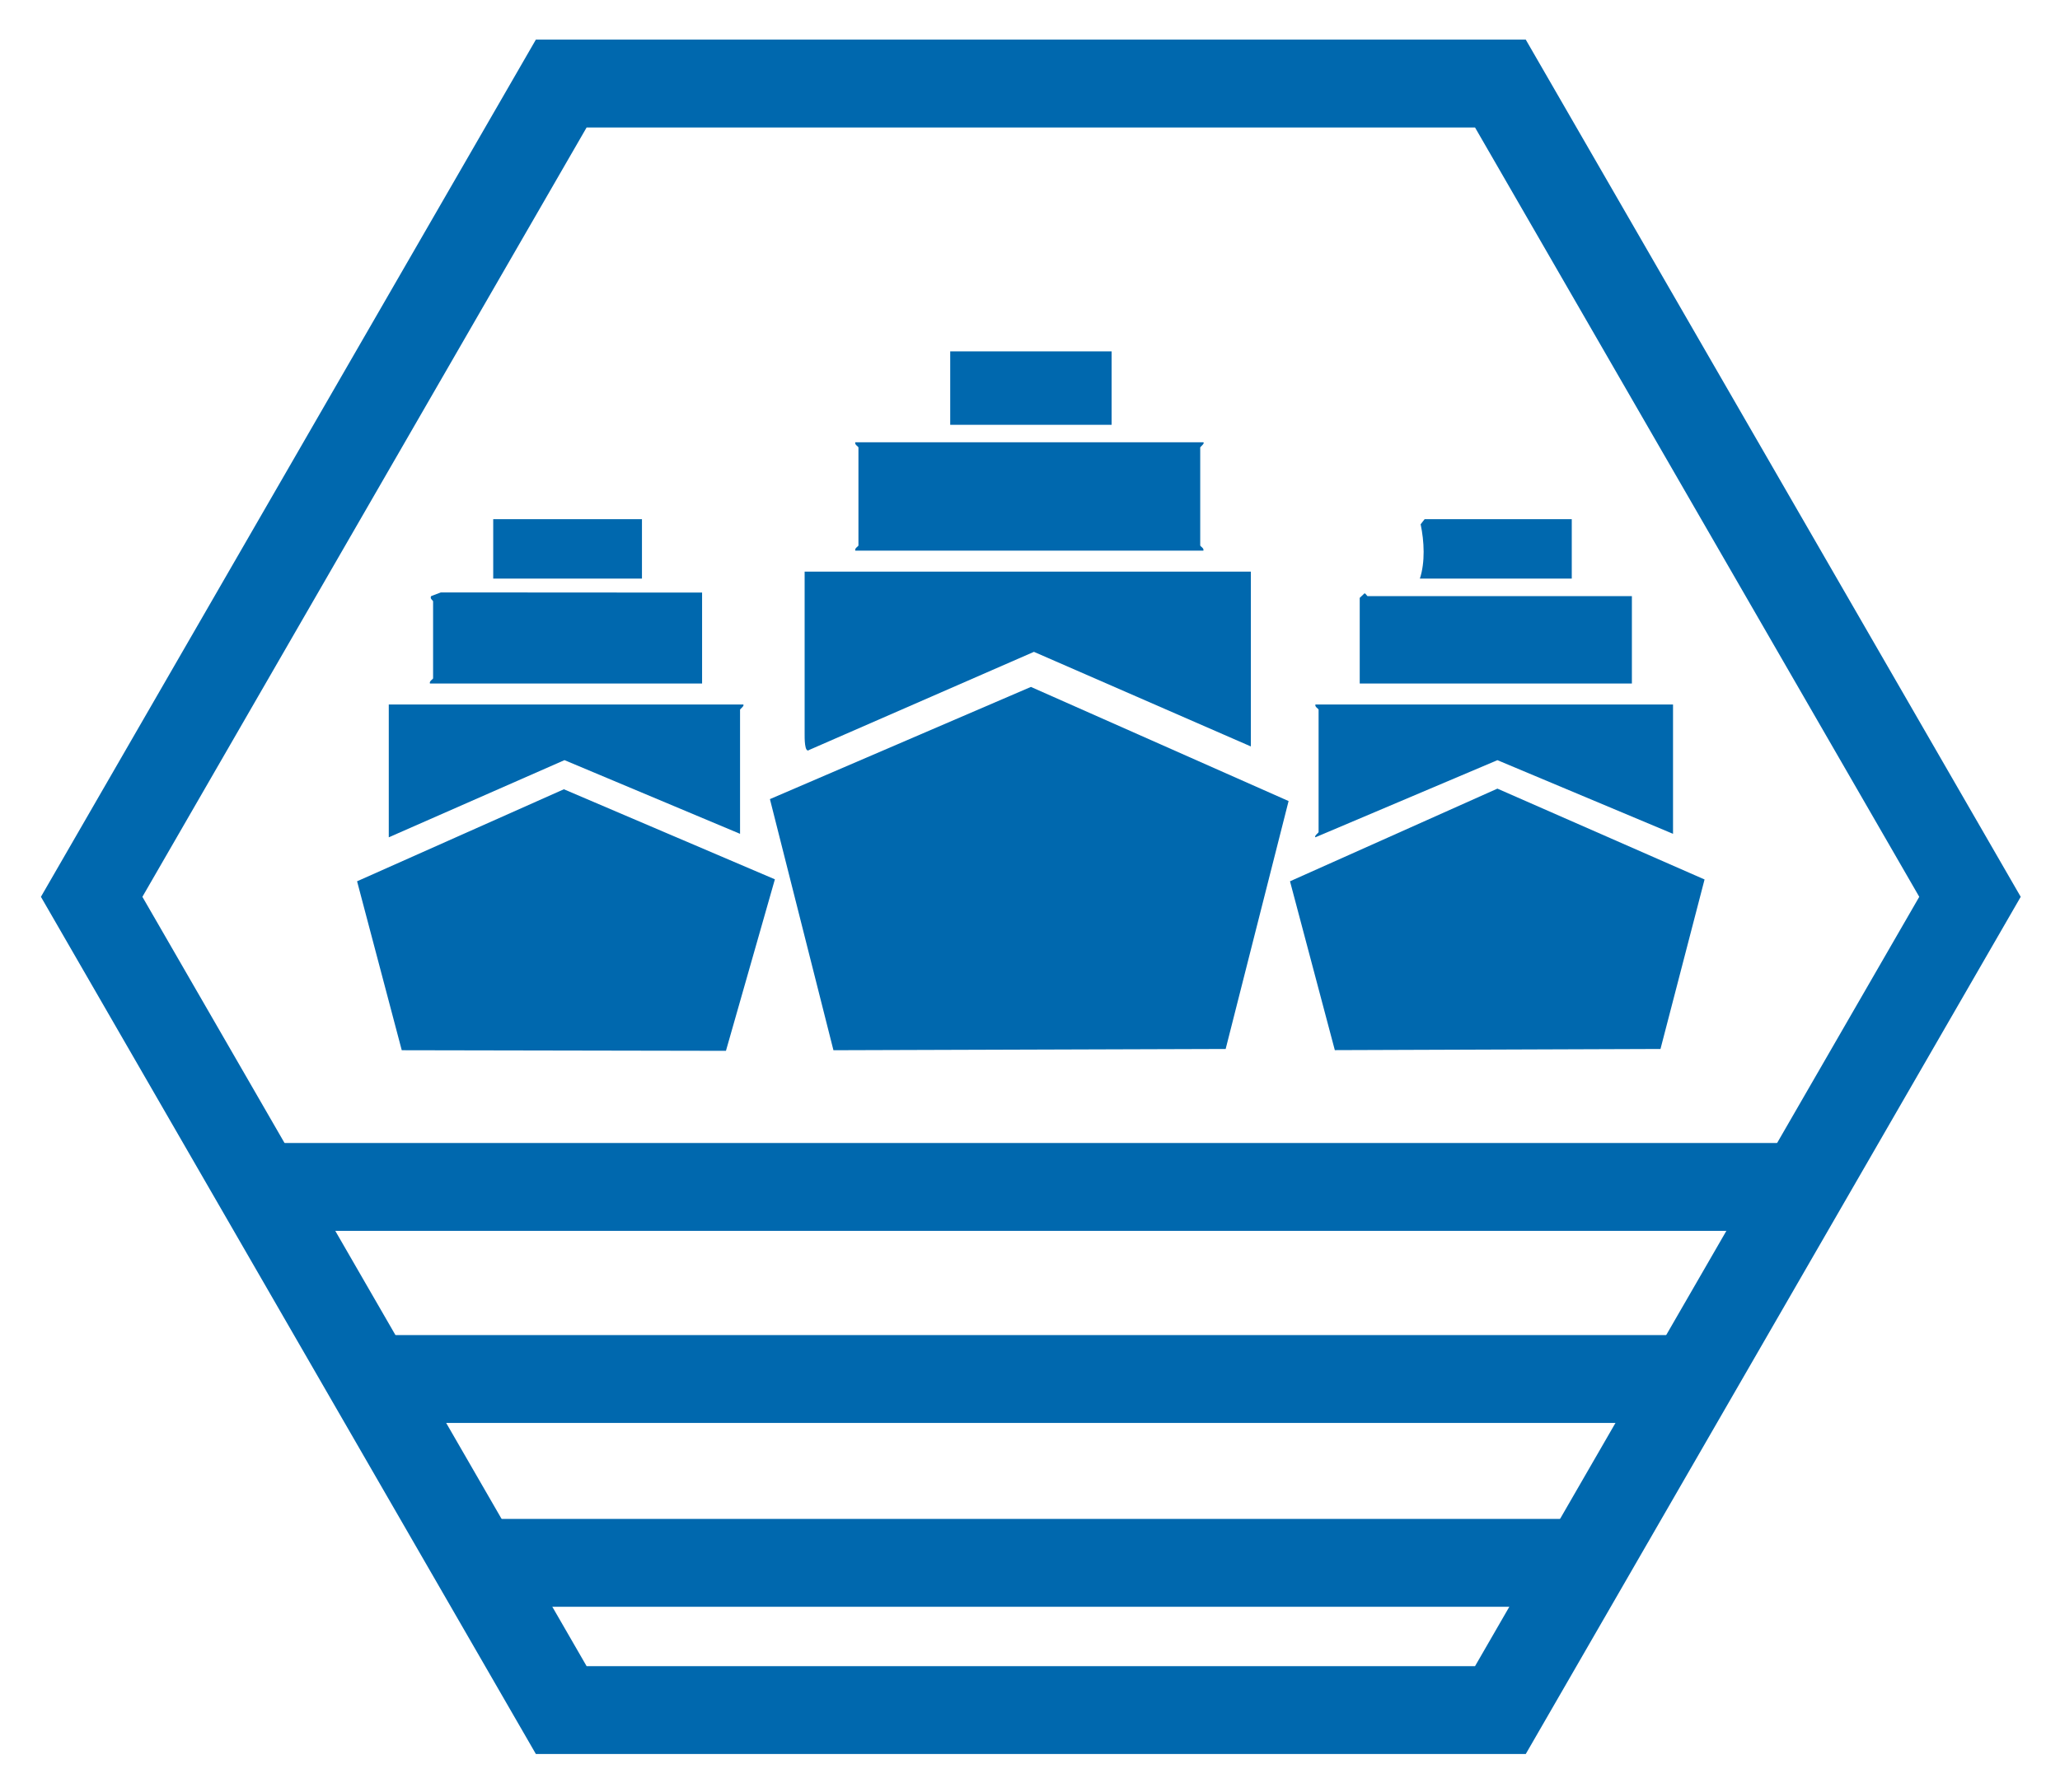
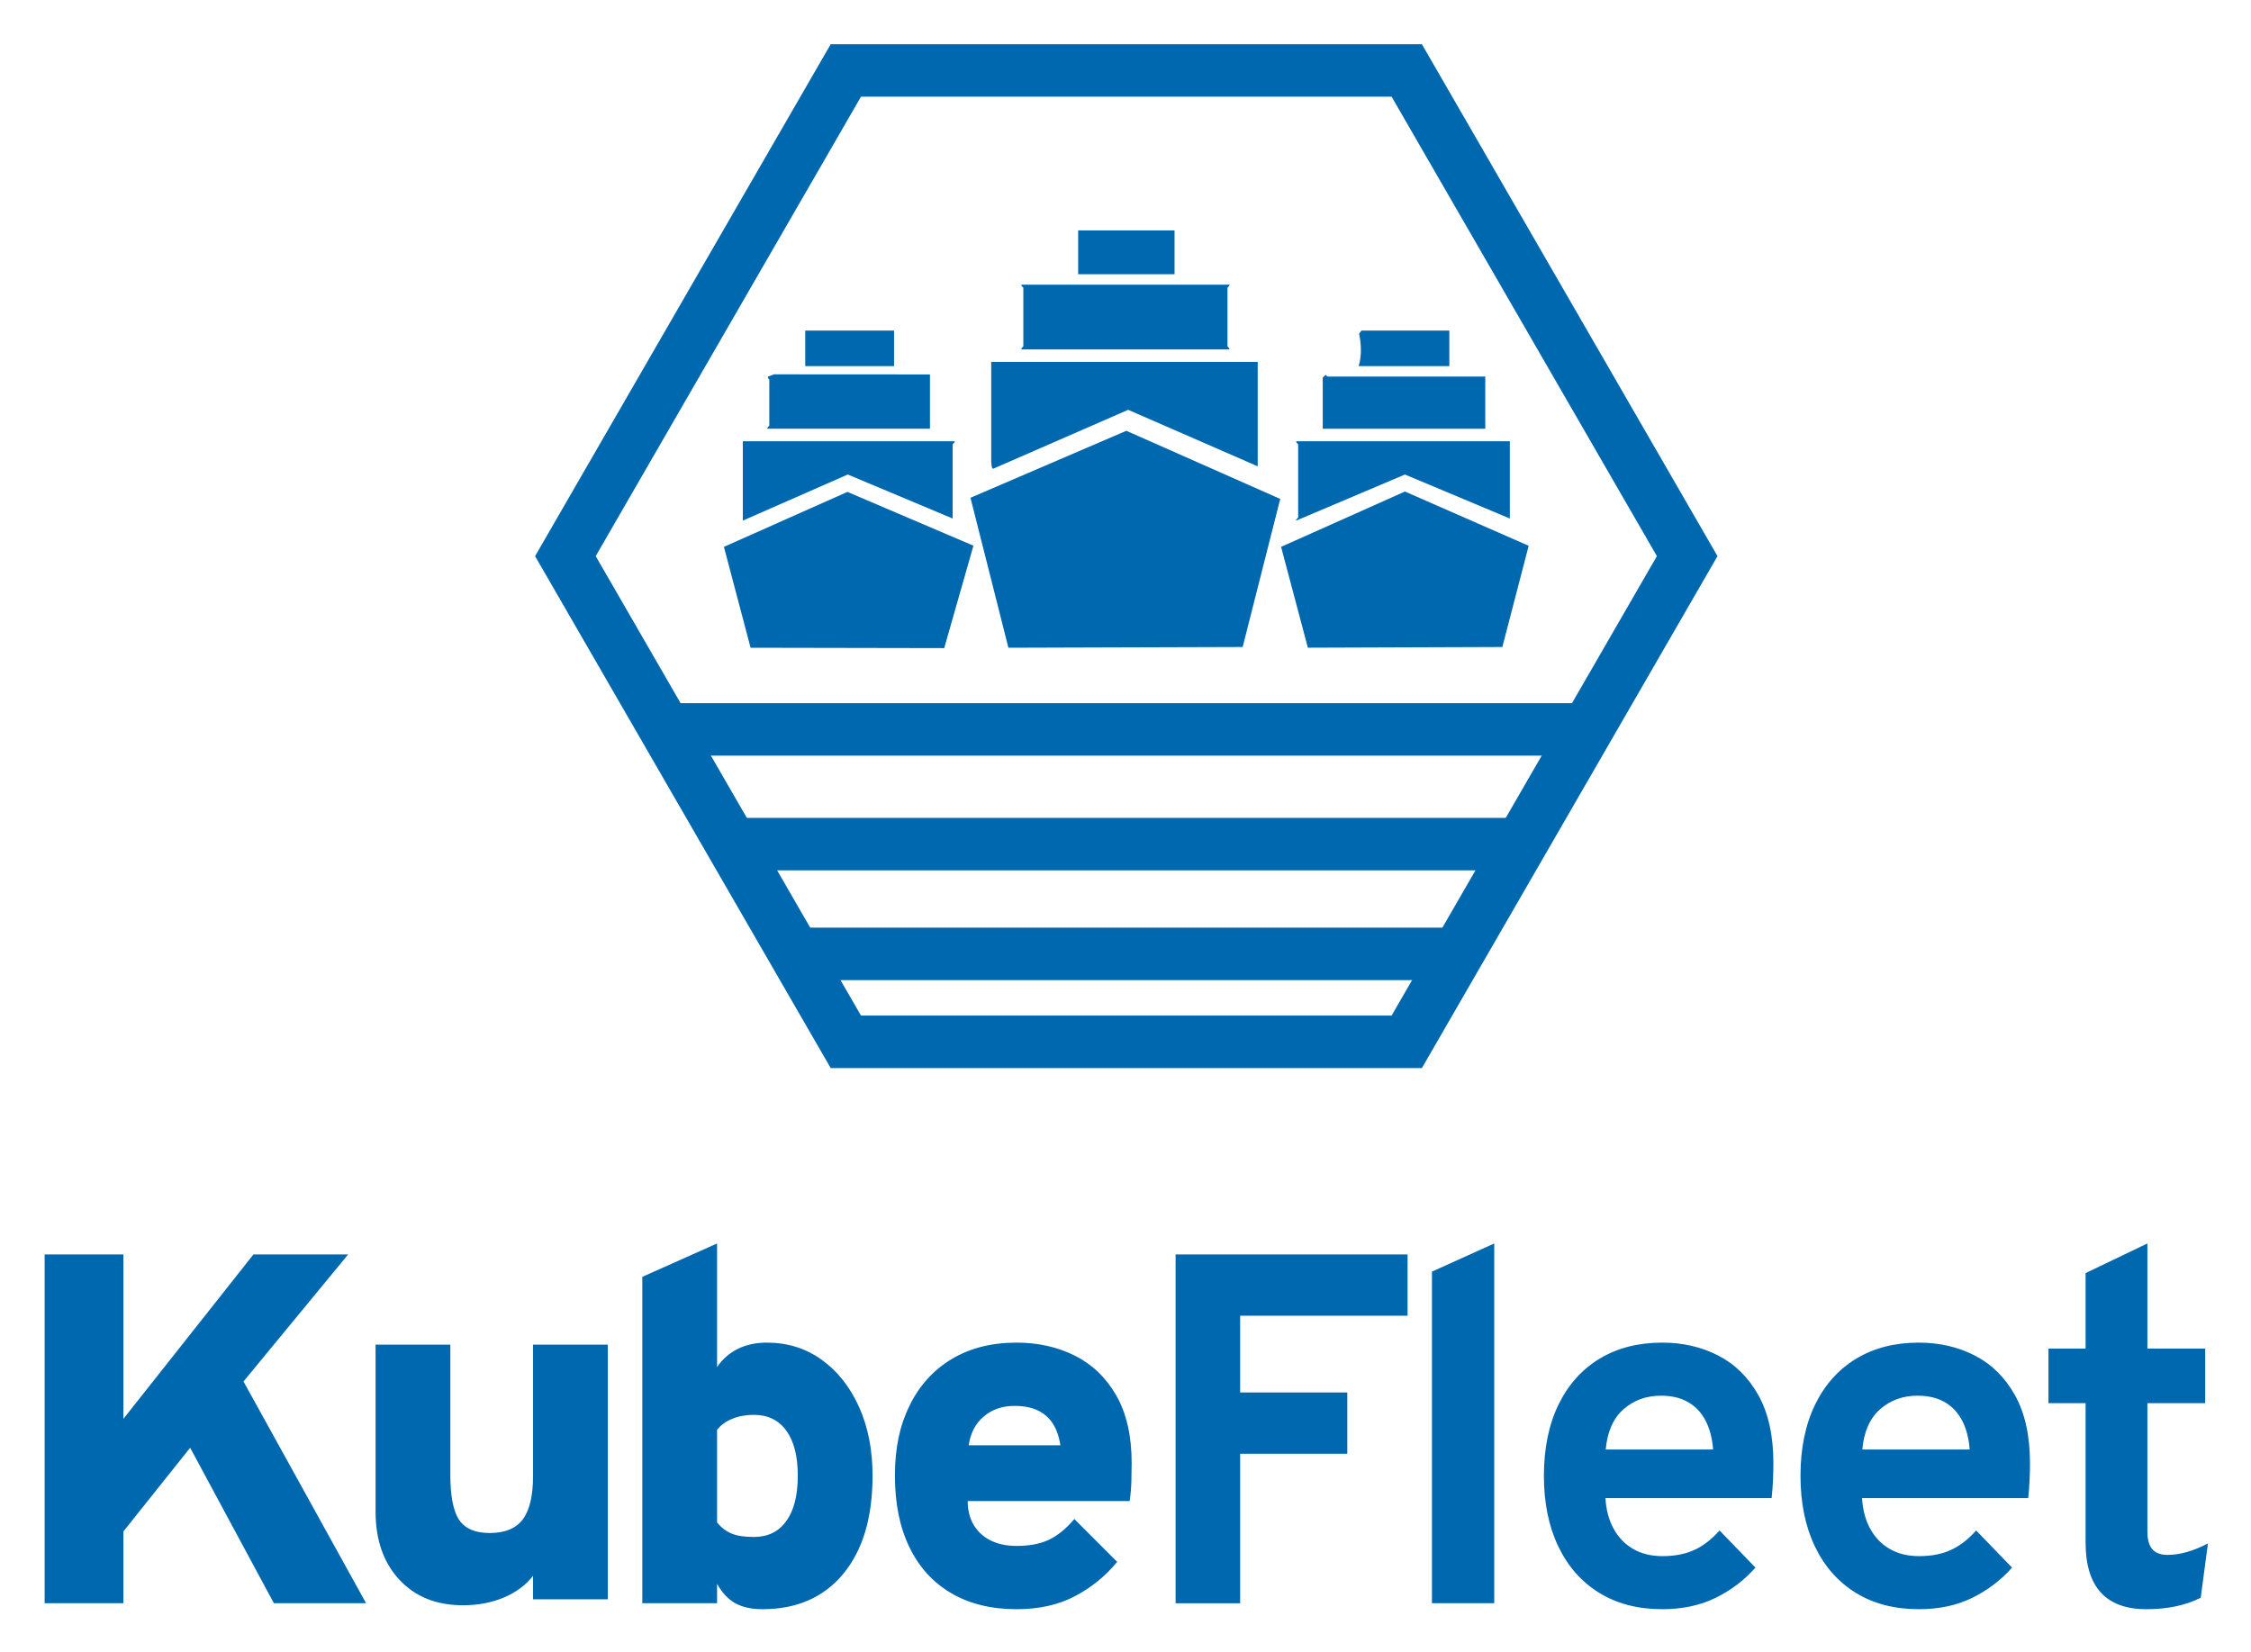
- <svg xmlns="http://www.w3.org/2000/svg" role="img" viewBox="118.74 200.74 1261.52 1097.52">
+ <svg xmlns="http://www.w3.org/2000/svg" role="img" viewBox="39.68 228.68 1420.64 1042.64">
  <defs>
    <style>.cls-1{fill:#0068ae}</style>
  </defs>
-   <path d="M629.13 843.96l-38.9-153.8 159.83-68.71 157.8 69.9-38.54 151.84-240.19.77z" class="cls-1" />
-   <path d="M884.75 550.84V657.9l-132.84-57.93-137.55 60.04c-3.05 2.43-2.87-7.86-2.87-9.6v-99.56h273.26zm-29.07-79.23c.97.77-1.94 2.76-1.94 3.21v59.95c0 .65 2.45 1.64 1.94 3.21H642.5c-.52-1.57 1.94-2.56 1.94-3.21v-59.95c0-.65-2.45-1.64-1.94-3.21h213.18zm-155.04-55.67h98.84v44.96h-98.84zm461.95 323.44l-26.99 103.81-199.43.71-27.45-103.41 127.01-56.75 126.86 55.64z" class="cls-1" />
-   <path d="M1143.28 632.2v79.22l-107.54-45.11-111.45 47.23c-.95-.79 1.94-2.73 1.94-3.19v-74.94c0-.65-2.45-1.64-1.94-3.21h218.99zm-25.19-66.37v53.53H951.42V566.9l2.91-2.75c.79-.06 1.46 1.68 1.94 1.68h161.82zm-36.82-47.11v36.4h-93.02c3.3-10.04 2.69-22.86.47-33.28l2.44-3.12h90.12zm-488 220.56L563.3 844.33l-198.53-.37-27.36-103.47 126.64-56.36 129.22 55.15z" class="cls-1" />
-   <path d="M573.88 632.2c.97.77-1.94 2.76-1.94 3.21v76.01l-107.52-45.13-107.6 47.27V632.2h217.05zm-25.19-68.52v55.67H382.02c-.52-1.57 1.94-2.56 1.94-3.21v-47.11c0-.54-2.29-1.71-1.12-3.24l5.88-2.22 159.97.1zm-127.91-44.96h91.09v36.4h-91.09z" class="cls-1" />
-   <path d="M1053.1 225.01H446.9L143.8 750l303.1 524.99h606.2L1356.2 750l-303.1-524.99zm-31.06 996.17H477.97L205.94 750l272.03-471.18h544.07L1294.07 750l-272.03 471.18z" class="cls-1" />
-   <path d="M264.57 900.78h973.01v53.81H264.57zm76.07 117.64h815v53.81h-815zm63.73 112.59h682.56v53.81H404.37z" class="cls-1" />
+   <path d="M67.86 1240.64v-220.16h49.69v103.79l82.09-103.79h59.76l-66.05 80.2 77.37 139.96h-58.19l-52.84-98.13-42.15 52.84v45.29H67.85zm263.89 1.28c-16.67 0-30.01-5.37-40.02-16.12-10.01-10.74-15.02-25.08-15.02-43.01v-105.36h47.18v82.09c0 13.52 1.86 23.04 5.58 28.54 3.72 5.5 10.14 8.26 19.26 8.26 9.64 0 16.62-2.88 20.92-8.65 4.3-5.76 6.45-14.94 6.45-27.52v-82.72h47.18v160.72H376.1v-14.78c-4.72 5.98-10.93 10.56-18.64 13.76-7.71 3.2-16.28 4.8-25.71 4.8zm189.1 2.49c-6.92 0-12.63-1.26-17.14-3.77-4.51-2.52-8.33-6.61-11.48-12.27v12.27h-47.18v-206.01l47.18-21.07v78c3.46-5.03 7.84-8.86 13.13-11.48 5.29-2.62 11.4-3.93 18.32-3.93 13 0 24.51 3.59 34.52 10.77 10.01 7.18 17.87 17.09 23.59 29.72 5.71 12.63 8.57 27.13 8.57 43.48 0 26.42-6.16 47.07-18.48 61.96s-29.33 22.33-51.03 22.33zm-5.35-45.6c8.81 0 15.62-3.35 20.44-10.06 4.82-6.71 7.23-16.25 7.23-28.62s-2.41-21.73-7.23-28.39-11.64-9.99-20.44-9.99c-5.03 0-9.57.81-13.6 2.44-4.04 1.63-7.26 3.96-9.67 7v58.5c2.72 3.25 5.79 5.58 9.2 7 3.41 1.42 8.1 2.12 14.07 2.12zm165.72 45.6c-15.94 0-29.64-3.36-41.12-10.06-11.48-6.71-20.29-16.36-26.42-28.94-6.13-12.58-9.2-27.68-9.2-45.29s3.12-31.92 9.36-44.5c6.24-12.58 15.1-22.3 26.58-29.17 11.48-6.86 25.08-10.3 40.81-10.3 13.63 0 25.92 2.75 36.88 8.26 10.95 5.5 19.66 13.89 26.11 25.16 6.45 11.27 9.67 25.5 9.67 42.69 0 2.94-.05 6.58-.16 10.93s-.47 8.68-1.1 12.97H650.41c0 5.77 1.26 10.77 3.77 15.02 2.52 4.25 6.08 7.53 10.69 9.83 4.61 2.31 10.06 3.46 16.36 3.46 8.18 0 15.02-1.31 20.52-3.93s10.82-6.97 15.96-13.05l27.05 27.05c-7.55 9.12-16.51 16.38-26.89 21.78-10.38 5.4-22.59 8.1-36.64 8.1zm-30.19-103.47h57.87c-.84-5.56-2.46-10.17-4.88-13.84-2.41-3.67-5.61-6.42-9.59-8.26-3.98-1.83-8.81-2.75-14.47-2.75-7.65 0-14.1 2.2-19.34 6.61-5.24 4.4-8.44 10.49-9.59 18.24zm130.59 99.7v-220.16h146.41v38.69H822.35v48.44h67.62v38.69h-67.62v94.36h-40.73zm161.78 0v-209.31l39.32-17.77v227.08H943.4zm145.36 3.77c-15.41 0-28.7-3.46-39.87-10.38-11.17-6.92-19.76-16.69-25.79-29.33-6.03-12.63-9.04-27.49-9.04-44.58s3.07-32.24 9.2-44.82c6.13-12.58 14.78-22.25 25.95-29.01 11.17-6.76 24.35-10.14 39.55-10.14 13 0 24.79 2.73 35.38 8.18 10.59 5.45 19.03 13.81 25.32 25.08 6.29 11.27 9.44 25.61 9.44 43.01 0 2.73-.08 6.05-.24 9.99-.16 3.93-.45 7.89-.87 11.87H1052.9c.42 7.34 2.12 13.76 5.11 19.26 2.99 5.5 7.1 9.78 12.34 12.82 5.24 3.04 11.43 4.56 18.56 4.56 7.65 0 14.31-1.28 19.97-3.85 5.66-2.57 11.01-6.68 16.04-12.35l22.65 23.43c-6.92 7.86-15.25 14.21-25 19.03s-21.02 7.23-33.81 7.23zm-35.7-100.8h67.78c-.53-7.02-2.1-13.08-4.72-18.16-2.62-5.08-6.29-8.99-11.01-11.72-4.72-2.72-10.43-4.09-17.14-4.09-9.23 0-17.09 2.83-23.59 8.49s-10.28 14.15-11.32 25.48zm197.64 100.8c-15.41 0-28.7-3.46-39.87-10.38-11.17-6.92-19.76-16.69-25.79-29.33-6.03-12.63-9.04-27.49-9.04-44.58s3.07-32.24 9.2-44.82 14.78-22.25 25.95-29.01c11.17-6.76 24.35-10.14 39.55-10.14 13 0 24.79 2.73 35.38 8.18 10.59 5.45 19.03 13.81 25.32 25.08 6.29 11.27 9.44 25.61 9.44 43.01 0 2.73-.08 6.05-.24 9.99-.16 3.93-.45 7.89-.87 11.87h-104.89c.42 7.34 2.12 13.76 5.11 19.26 2.99 5.5 7.1 9.78 12.34 12.82 5.24 3.04 11.43 4.56 18.56 4.56 7.65 0 14.31-1.28 19.97-3.85 5.66-2.57 11.01-6.68 16.04-12.35l22.65 23.43c-6.92 7.86-15.25 14.21-25 19.03s-21.02 7.23-33.81 7.23zm-35.7-100.8h67.78c-.53-7.02-2.1-13.08-4.72-18.16-2.62-5.08-6.29-8.99-11.01-11.72-4.72-2.72-10.43-4.09-17.14-4.09-9.23 0-17.09 2.83-23.59 8.49s-10.28 14.15-11.32 25.48zm179.3 100.8c-12.79 0-22.38-3.51-28.78-10.54-6.4-7.02-9.59-17.51-9.59-31.45v-88.07h-23.43v-34.44h23.43v-47.65l39-18.71v66.36h36.48v34.44h-36.48v80.99c0 5.03 1.02 8.76 3.07 11.17 2.04 2.41 5.27 3.62 9.67 3.62 7.76 0 16.25-2.41 25.48-7.23l-4.56 34.28c-4.82 2.41-10.07 4.22-15.73 5.43-5.66 1.2-11.85 1.81-18.56 1.81zM676.1 637.54l-23.94-94.66 98.38-42.29 97.12 43.02-23.72 93.46-147.84.47z" class="cls-1" />
+   <path d="M833.44 457.13v65.89l-81.76-35.66-84.66 36.96c-1.87 1.49-1.77-4.84-1.77-5.91v-61.28h168.19zm-17.9-48.76c.6.48-1.19 1.7-1.19 1.98v36.9c0 .4 1.51 1.01 1.19 1.98H684.33c-.32-.97 1.19-1.58 1.19-1.98v-36.9c0-.4-1.51-1.01-1.19-1.98h131.21zm-95.42-34.27h60.83v27.68h-60.83zm284.33 199.08l-16.61 63.89-122.75.44-16.9-63.65 78.17-34.93 78.09 34.25z" class="cls-1" />
+   <path d="M992.56 507.21v48.76l-66.19-27.77-68.6 29.07c-.58-.49 1.19-1.68 1.19-1.96v-46.13c0-.4-1.51-1.01-1.19-1.98h134.79zm-15.5-40.85v32.95H874.48v-32.29l1.79-1.69c.48-.04.9 1.03 1.19 1.03h99.6zm-22.67-29v22.4h-57.26c2.03-6.18 1.66-14.07.29-20.48l1.5-1.92h55.47zM654.03 573.12l-18.44 64.65-122.2-.23-16.84-63.68 77.95-34.69 79.53 33.95z" class="cls-1" />
+   <path d="M642.1 507.21c.6.48-1.19 1.7-1.19 1.98v46.78l-66.18-27.78-66.23 29.1v-50.08h133.6zm-15.51-42.17v34.26H524.01c-.32-.97 1.19-1.58 1.19-1.98v-28.99c0-.33-1.41-1.05-.69-1.99l3.62-1.37 98.46.06zm-78.72-27.68h56.06v22.4h-56.06z" class="cls-1" />
+   <path d="M937.06 256.59H563.94L377.38 579.72l186.56 323.13h373.12l186.56-323.13-186.56-323.13zm-19.12 613.13H583.07L415.64 579.71 583.07 289.7h334.87l167.43 290.01-167.43 290.01z" class="cls-1" />
+   <path d="M451.72 672.52h598.88v33.12H451.72zm46.82 72.41h501.63v33.12H498.54zm39.23 69.29h420.11v33.12H537.77z" class="cls-1" />
</svg>
